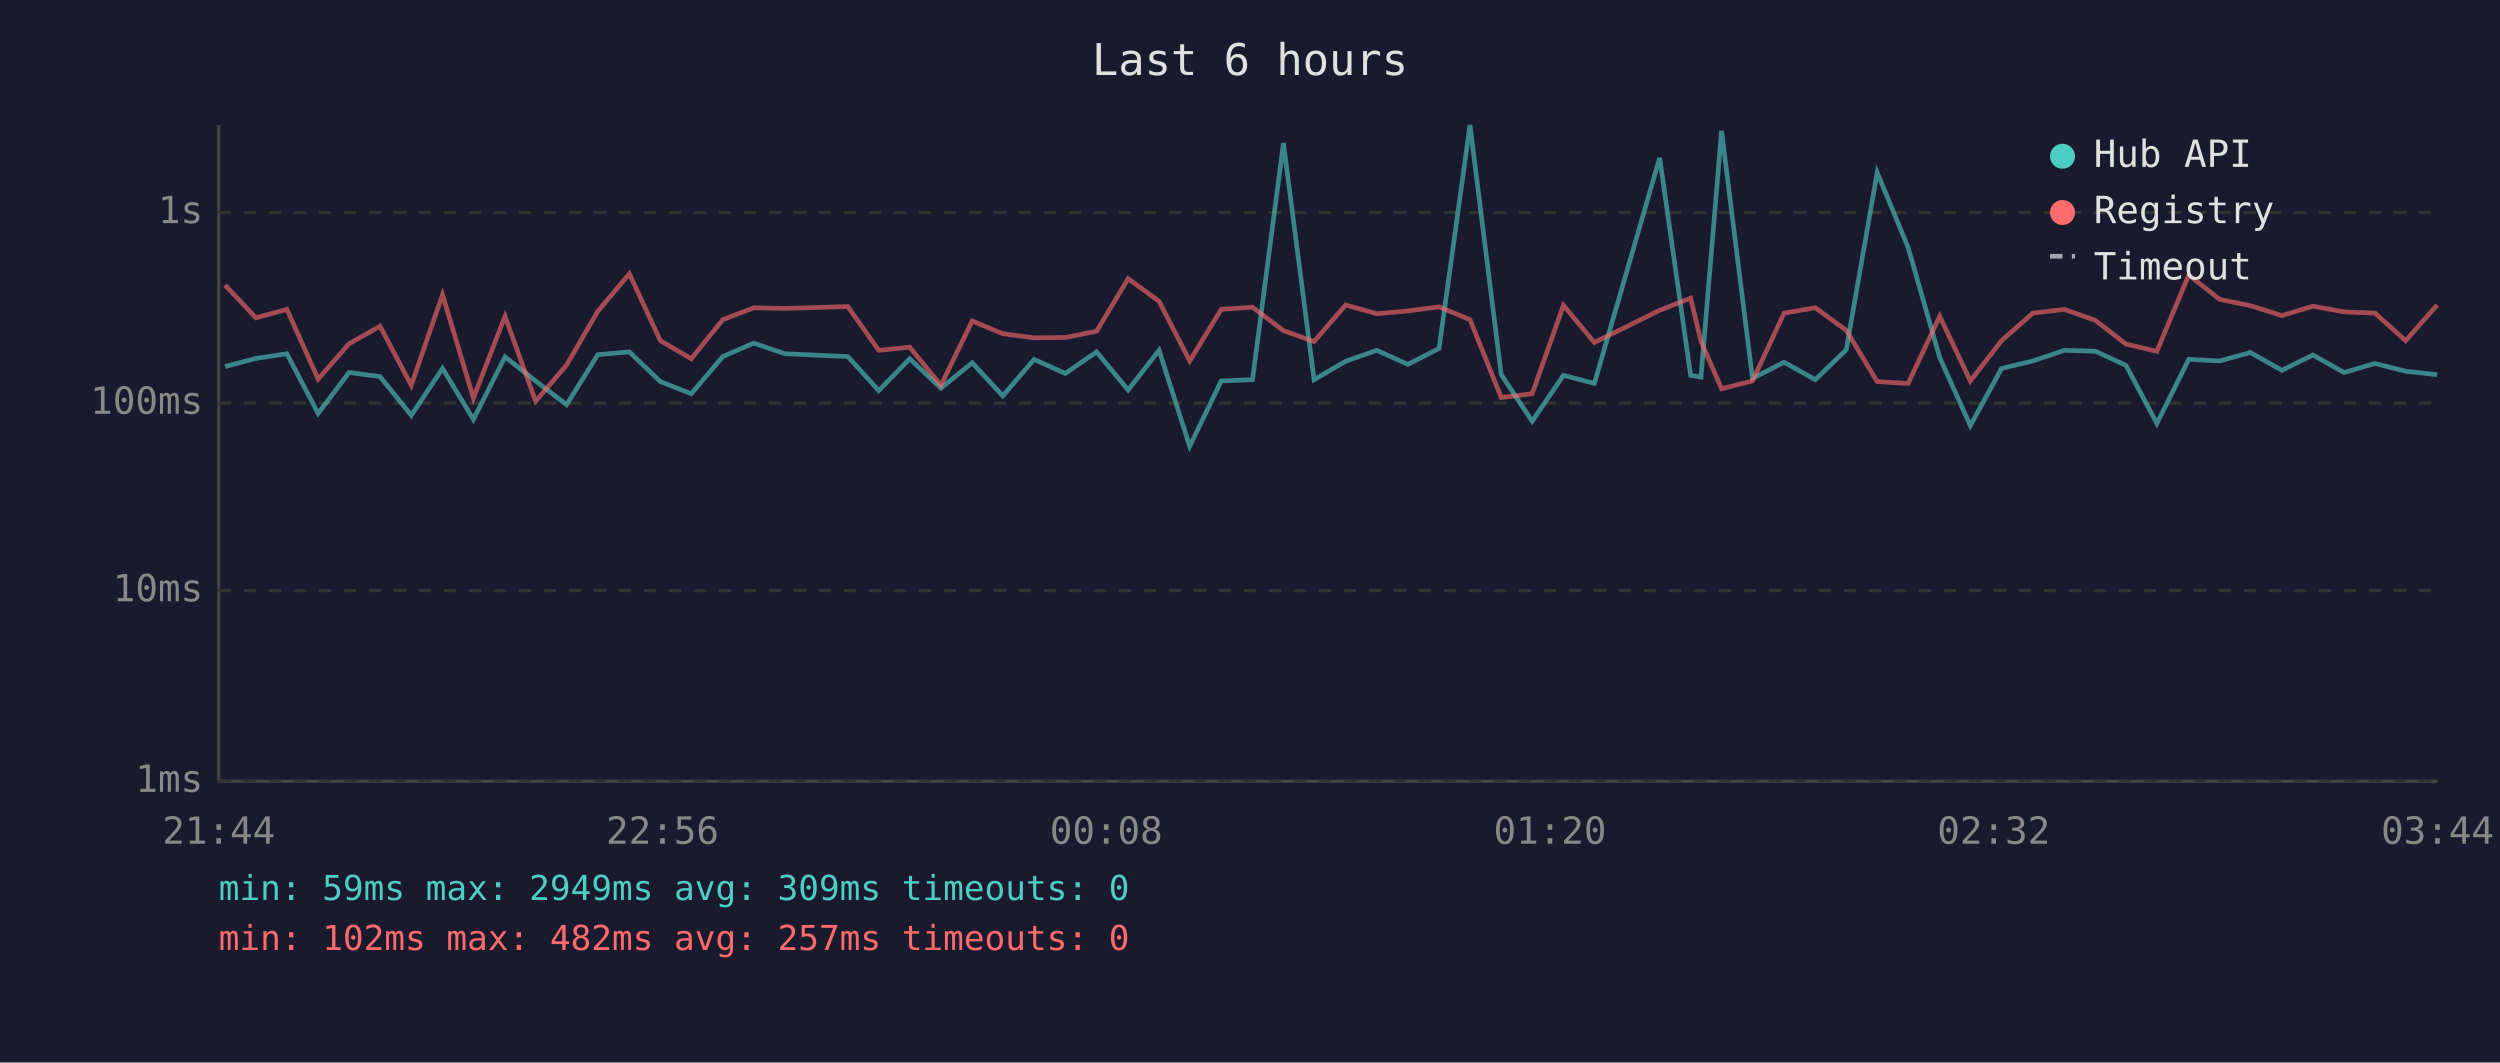
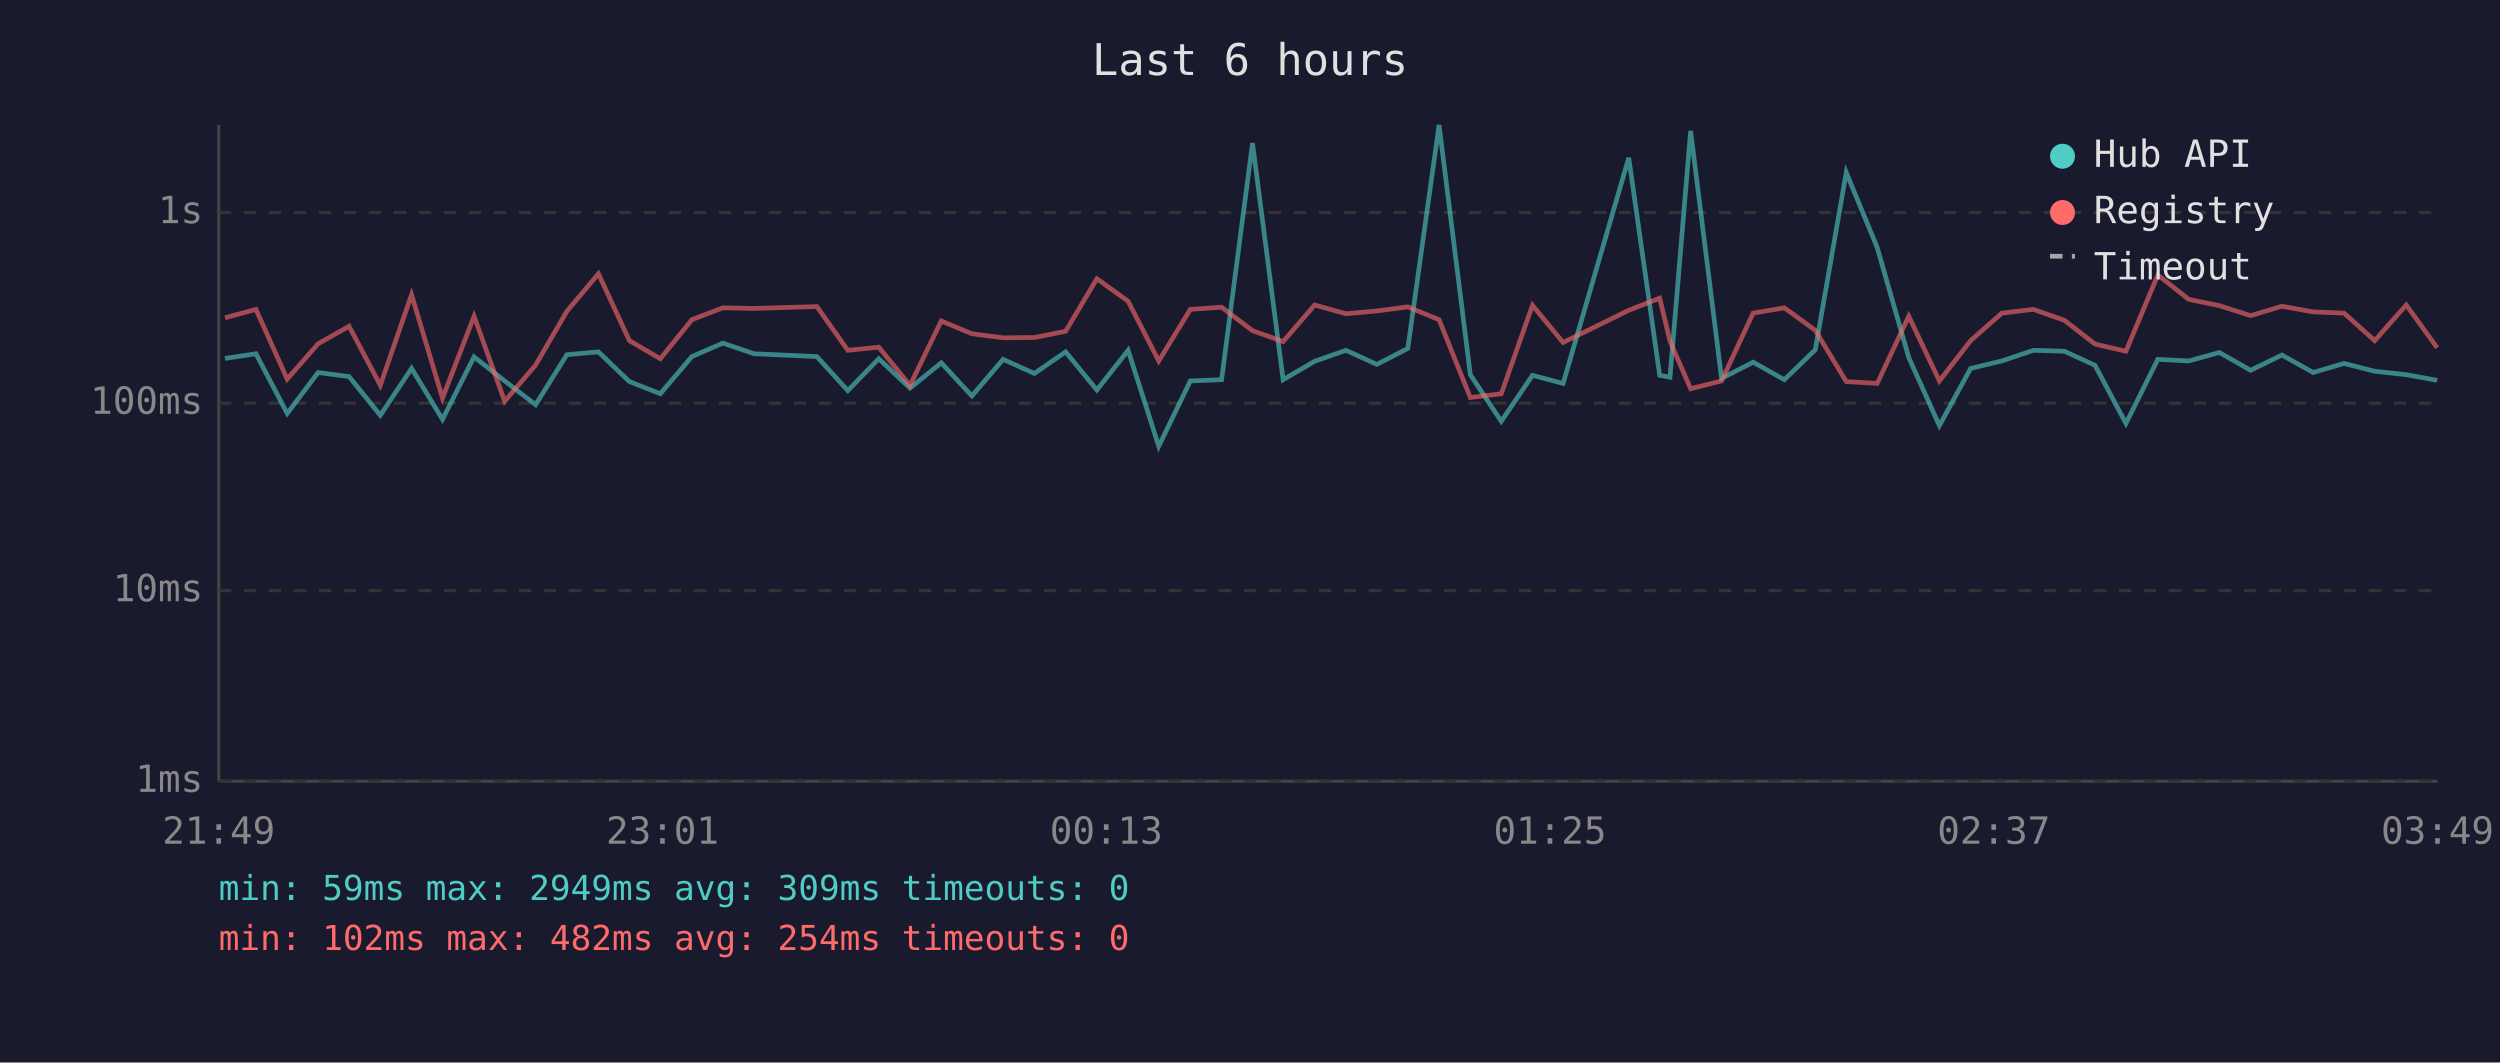
<svg xmlns="http://www.w3.org/2000/svg" viewBox="0 0 800 340" font-family="monospace" font-size="12">
  <rect width="800" height="340" fill="#1a1a2e" />
  <text x="400" y="24" fill="#e0e0e0" font-size="14" text-anchor="middle">Last 6 hours</text>
  <line x1="70" y1="40" x2="70" y2="250" stroke="#444" stroke-width="1" />
  <line x1="70" y1="250" x2="780" y2="250" stroke="#444" stroke-width="1" />
  <line x1="70" y1="250" x2="780" y2="250" stroke="#333" stroke-width="1" stroke-dasharray="4" />
  <text x="65" y="250" fill="#888" text-anchor="end" dominant-baseline="middle">1ms</text>
  <line x1="70" y1="189" x2="780" y2="189" stroke="#333" stroke-width="1" stroke-dasharray="4" />
  <text x="65" y="189" fill="#888" text-anchor="end" dominant-baseline="middle">10ms</text>
  <line x1="70" y1="129" x2="780" y2="129" stroke="#333" stroke-width="1" stroke-dasharray="4" />
  <text x="65" y="129" fill="#888" text-anchor="end" dominant-baseline="middle">100ms</text>
  <line x1="70" y1="68" x2="780" y2="68" stroke="#333" stroke-width="1" stroke-dasharray="4" />
  <text x="65" y="68" fill="#888" text-anchor="end" dominant-baseline="middle">1s</text>
-   <text x="70" y="270" fill="#888" text-anchor="middle">21:44</text>
-   <text x="212" y="270" fill="#888" text-anchor="middle">22:56</text>
-   <text x="354" y="270" fill="#888" text-anchor="middle">00:08</text>
-   <text x="496" y="270" fill="#888" text-anchor="middle">01:20</text>
-   <text x="638" y="270" fill="#888" text-anchor="middle">02:32</text>
-   <text x="780" y="270" fill="#888" text-anchor="middle">03:44</text>
-   <polyline points="72.0,117.3 81.9,114.7 91.8,113.2 101.8,132.3 111.7,119.2 121.6,120.5 131.6,132.9 141.6,117.9 151.5,134.2 161.6,114.2 171.4,121.9 181.3,129.5 191.3,113.5 201.4,112.6 211.3,122.1 221.2,126.0 231.3,114.1 241.2,109.8 251.2,113.2 271.3,114.1 281.2,125.0 291.1,114.8 301.1,124.2 311.1,116.1 320.9,126.7 330.9,115.0 340.9,119.5 350.9,112.6 361.0,124.8 370.9,112.1 380.7,142.8 390.8,121.9 400.8,121.5 410.7,45.8 420.5,121.5 430.6,115.6 440.6,112.1 450.5,116.6 460.5,111.5 470.4,40.0 480.4,119.9 490.3,134.8 500.3,120.1 510.2,122.7 531.1,50.5 541.0,120.1 544.3,120.7 550.9,41.9 560.8,121.1 570.9,115.9 580.9,121.5 590.8,111.9 600.7,55.2 610.6,79.2 620.7,114.4 630.5,136.2 640.5,117.9 650.5,115.5 660.6,112.1 670.5,112.4 680.3,116.9 690.2,135.5 700.4,115.0 710.3,115.5 720.1,112.8 730.2,118.5 740.1,113.6 750.1,119.2 760.0,116.3 769.8,118.8 779.9,119.9" fill="none" stroke="#4ecdc4" stroke-width="1.5" opacity="0.6" />
-   <polyline points="72.0,91.2 81.9,101.7 91.8,99.0 101.8,121.3 111.7,110.0 121.6,104.4 131.6,123.3 141.6,94.3 151.5,127.4 161.6,101.2 171.4,128.4 181.3,116.8 191.3,99.6 201.4,87.6 211.3,109.0 221.2,114.8 231.3,102.3 241.2,98.5 251.2,98.7 271.3,98.1 281.2,112.1 291.1,111.1 301.1,123.3 311.1,102.7 320.9,106.8 330.9,108.1 340.9,108.0 350.9,106.0 361.0,89.2 370.9,96.4 380.7,115.5 390.8,99.0 400.8,98.3 410.7,105.8 420.5,109.3 430.6,97.6 440.6,100.4 450.5,99.5 460.5,98.2 470.4,102.3 480.4,127.2 490.3,126.0 500.3,97.7 510.2,109.6 531.1,99.3 541.0,95.4 544.3,109.2 550.9,124.4 560.8,121.9 570.9,100.2 580.9,98.5 590.8,105.7 600.7,122.1 610.6,122.7 620.7,101.2 630.5,121.9 640.5,109.0 650.5,100.2 660.6,99.0 670.5,102.5 680.3,110.1 690.2,112.4 700.4,88.0 710.3,95.8 720.1,97.8 730.2,101.0 740.1,98.0 750.1,99.8 760.0,100.2 769.8,109.0 779.9,97.6" fill="none" stroke="#ff6b6b" stroke-width="1.5" opacity="0.6" />
+   <text x="70" y="270" fill="#888" text-anchor="middle">21:49</text>
+   <text x="212" y="270" fill="#888" text-anchor="middle">23:01</text>
+   <text x="354" y="270" fill="#888" text-anchor="middle">00:13</text>
+   <text x="496" y="270" fill="#888" text-anchor="middle">01:25</text>
+   <text x="638" y="270" fill="#888" text-anchor="middle">02:37</text>
+   <text x="780" y="270" fill="#888" text-anchor="middle">03:49</text>
+   <polyline points="72.0,114.7 81.9,113.2 91.9,132.3 101.8,119.2 111.7,120.5 121.7,132.9 131.7,117.9 141.6,134.2 151.7,114.2 161.5,121.9 171.4,129.5 181.4,113.5 191.5,112.6 201.4,122.1 211.3,126.0 221.4,114.1 231.3,109.8 241.3,113.2 261.4,114.1 271.3,125.0 281.2,114.8 291.2,124.2 301.2,116.1 311.0,126.7 321.0,115.0 331.0,119.5 341.0,112.6 351.0,124.8 361.0,112.1 370.8,142.8 380.9,121.9 390.9,121.5 400.8,45.8 410.6,121.5 420.7,115.6 430.7,112.1 440.6,116.6 450.5,111.5 460.5,40.0 470.5,119.9 480.4,134.8 490.4,120.1 500.2,122.7 521.2,50.5 531.1,120.1 534.4,120.7 541.0,41.9 550.9,121.1 561.0,115.9 571.0,121.5 580.9,111.9 590.8,55.2 600.7,79.2 610.8,114.4 620.6,136.2 630.6,117.9 640.6,115.5 650.7,112.1 660.6,112.4 670.4,116.9 680.3,135.5 690.5,115.0 700.4,115.5 710.2,112.8 720.2,118.5 730.2,113.6 740.2,119.2 750.1,116.3 759.9,118.8 770.0,119.9 779.9,121.7" fill="none" stroke="#4ecdc4" stroke-width="1.5" opacity="0.6" />
+   <polyline points="72.0,101.7 81.9,99.0 91.9,121.3 101.8,110.0 111.7,104.4 121.7,123.3 131.7,94.3 141.6,127.4 151.7,101.2 161.5,128.4 171.4,116.8 181.4,99.6 191.5,87.6 201.4,109.0 211.3,114.8 221.4,102.3 231.3,98.5 241.3,98.7 261.4,98.1 271.3,112.1 281.2,111.1 291.2,123.3 301.2,102.7 311.0,106.8 321.0,108.1 331.0,108.0 341.0,106.0 351.0,89.2 361.0,96.4 370.8,115.5 380.9,99.0 390.9,98.3 400.8,105.8 410.6,109.3 420.7,97.6 430.7,100.4 440.6,99.5 450.5,98.2 460.5,102.3 470.5,127.2 480.4,126.0 490.4,97.7 500.2,109.6 521.2,99.3 531.1,95.4 534.4,109.2 541.0,124.4 550.9,121.9 561.0,100.2 571.0,98.5 580.9,105.7 590.8,122.1 600.7,122.7 610.8,101.2 620.6,121.9 630.6,109.0 640.6,100.2 650.7,99.0 660.6,102.5 670.4,110.1 680.3,112.4 690.5,88.0 700.4,95.8 710.2,97.8 720.2,101.0 730.2,98.0 740.2,99.8 750.1,100.2 759.9,109.0 770.0,97.6 779.9,111.3" fill="none" stroke="#ff6b6b" stroke-width="1.5" opacity="0.6" />
  <circle cx="660" cy="50" r="4" fill="#4ecdc4" />
  <text x="670" y="50" fill="#e0e0e0" dominant-baseline="middle">Hub API</text>
  <circle cx="660" cy="68" r="4" fill="#ff6b6b" />
  <text x="670" y="68" fill="#e0e0e0" dominant-baseline="middle">Registry</text>
  <line x1="656" y1="82" x2="664" y2="82" stroke="#e0e0e0" stroke-width="1.5" stroke-dasharray="4,3" opacity="0.7" />
  <text x="670" y="86" fill="#e0e0e0" dominant-baseline="middle">Timeout</text>
  <text x="70" y="288" fill="#4ecdc4" font-size="11">min: 59ms  max: 2949ms  avg: 309ms  timeouts: 0</text>
-   <text x="70" y="304" fill="#ff6b6b" font-size="11">min: 102ms  max: 482ms  avg: 257ms  timeouts: 0</text>
+   <text x="70" y="304" fill="#ff6b6b" font-size="11">min: 102ms  max: 482ms  avg: 254ms  timeouts: 0</text>
</svg>
